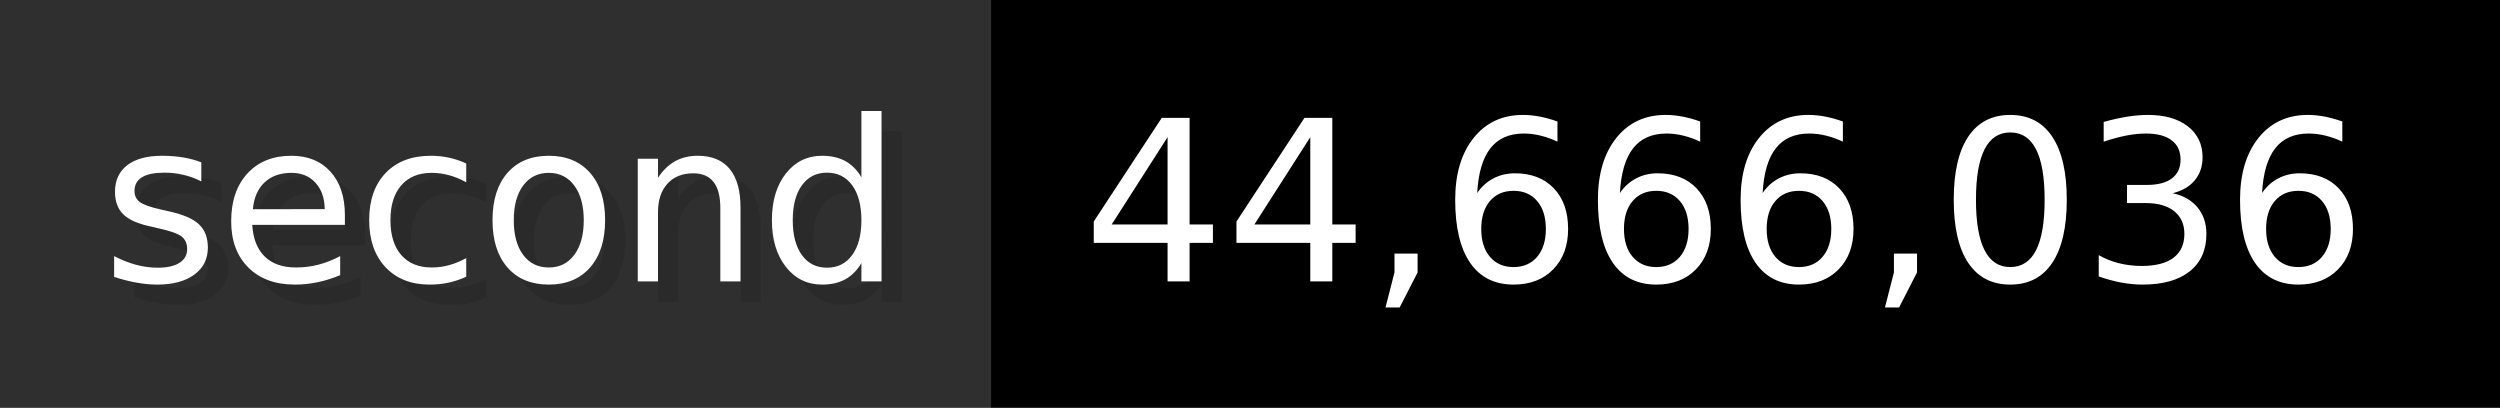
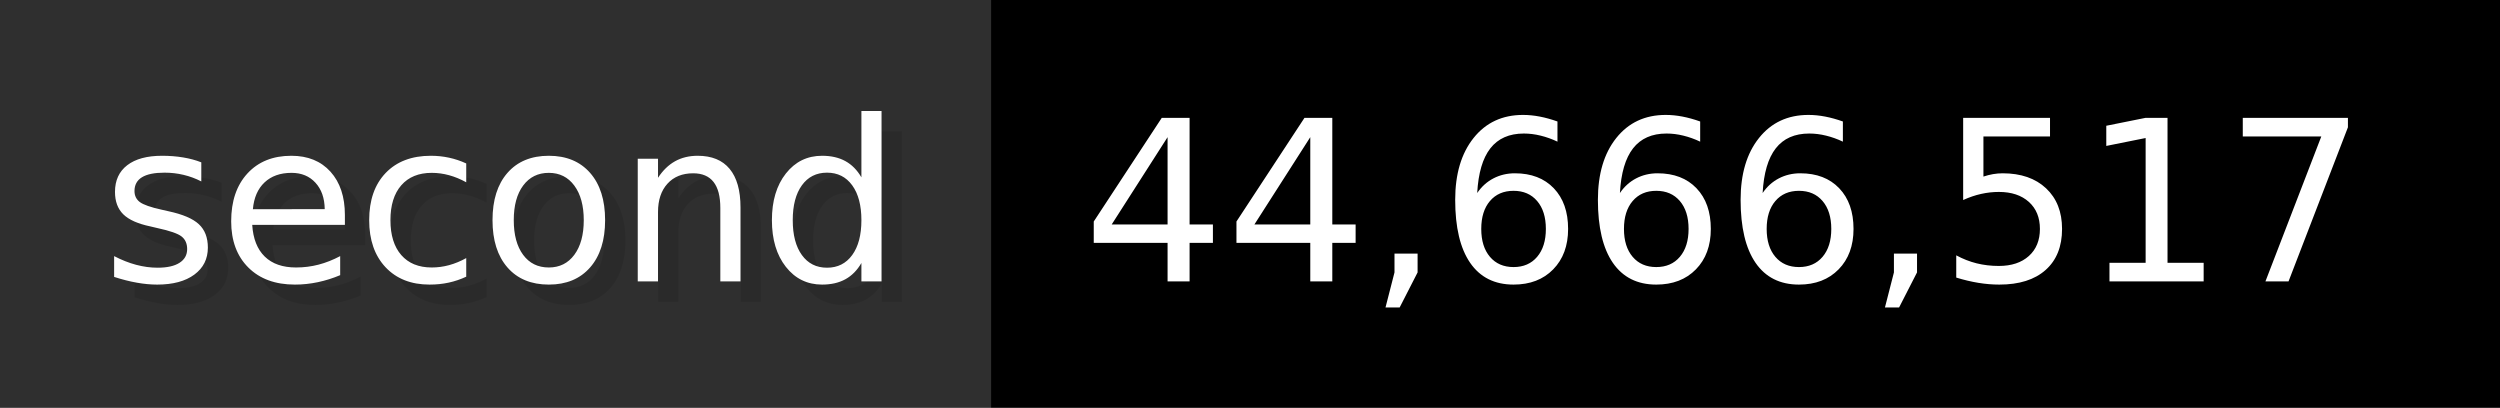
- <svg xmlns="http://www.w3.org/2000/svg" width="122.6" height="20" viewBox="0 0 1226 200" role="img" aria-label="second: 44,666,036">
+ <svg xmlns="http://www.w3.org/2000/svg" width="122.6" height="20" viewBox="0 0 1226 200" role="img" aria-label="second: 44,666,517">
  <g>
    <rect fill="#2F2F2F" width="486" height="200" />
    <rect fill="#" x="486" width="740" height="200" />
  </g>
  <g aria-hidden="true" fill="#fff" text-anchor="start" font-family="Verdana,DejaVu Sans,sans-serif" font-size="110">
    <text x="60" y="148" textLength="386" fill="#000" opacity="0.1">second</text>
    <text x="50" y="138" textLength="386">second</text>
-     <text x="541" y="148" textLength="640" fill="#000" opacity="0.1">44,666,036</text>
-     <text x="531" y="138" textLength="640">44,666,036</text>
+     <text x="541" y="148" textLength="640" fill="#000" opacity="0.1">44,666,517</text>
+     <text x="531" y="138" textLength="640">44,666,517</text>
  </g>
</svg>
